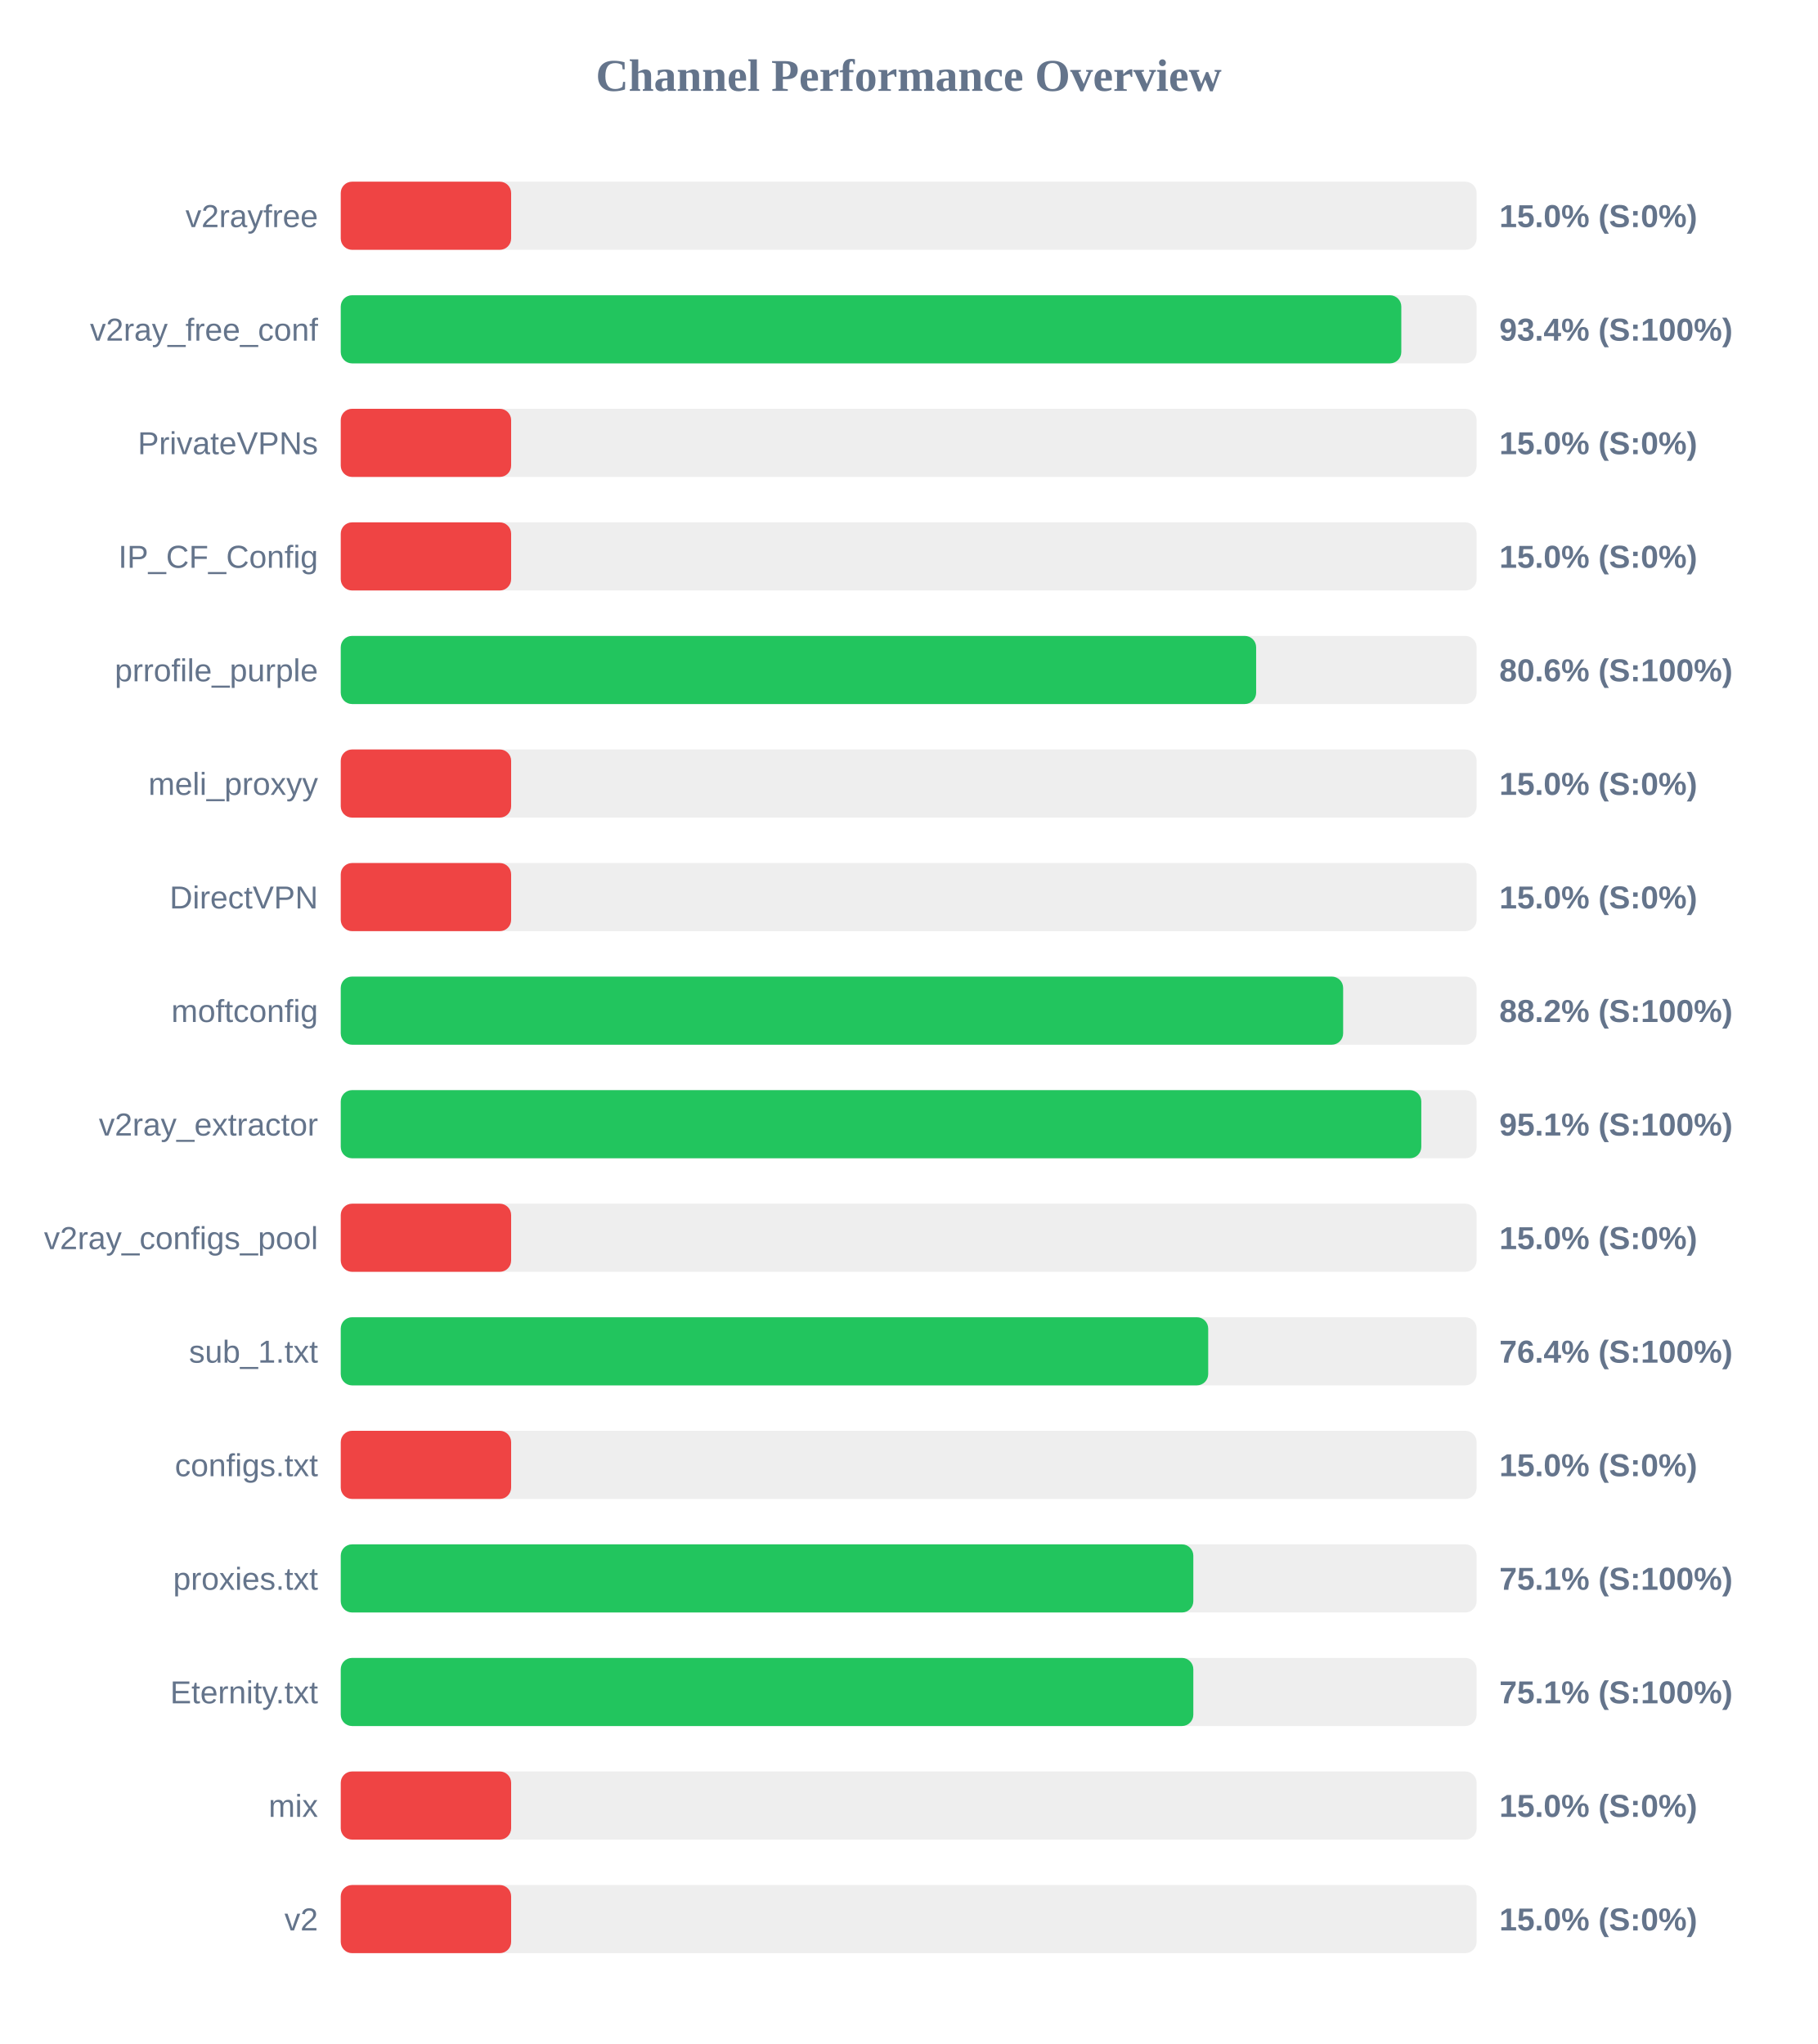
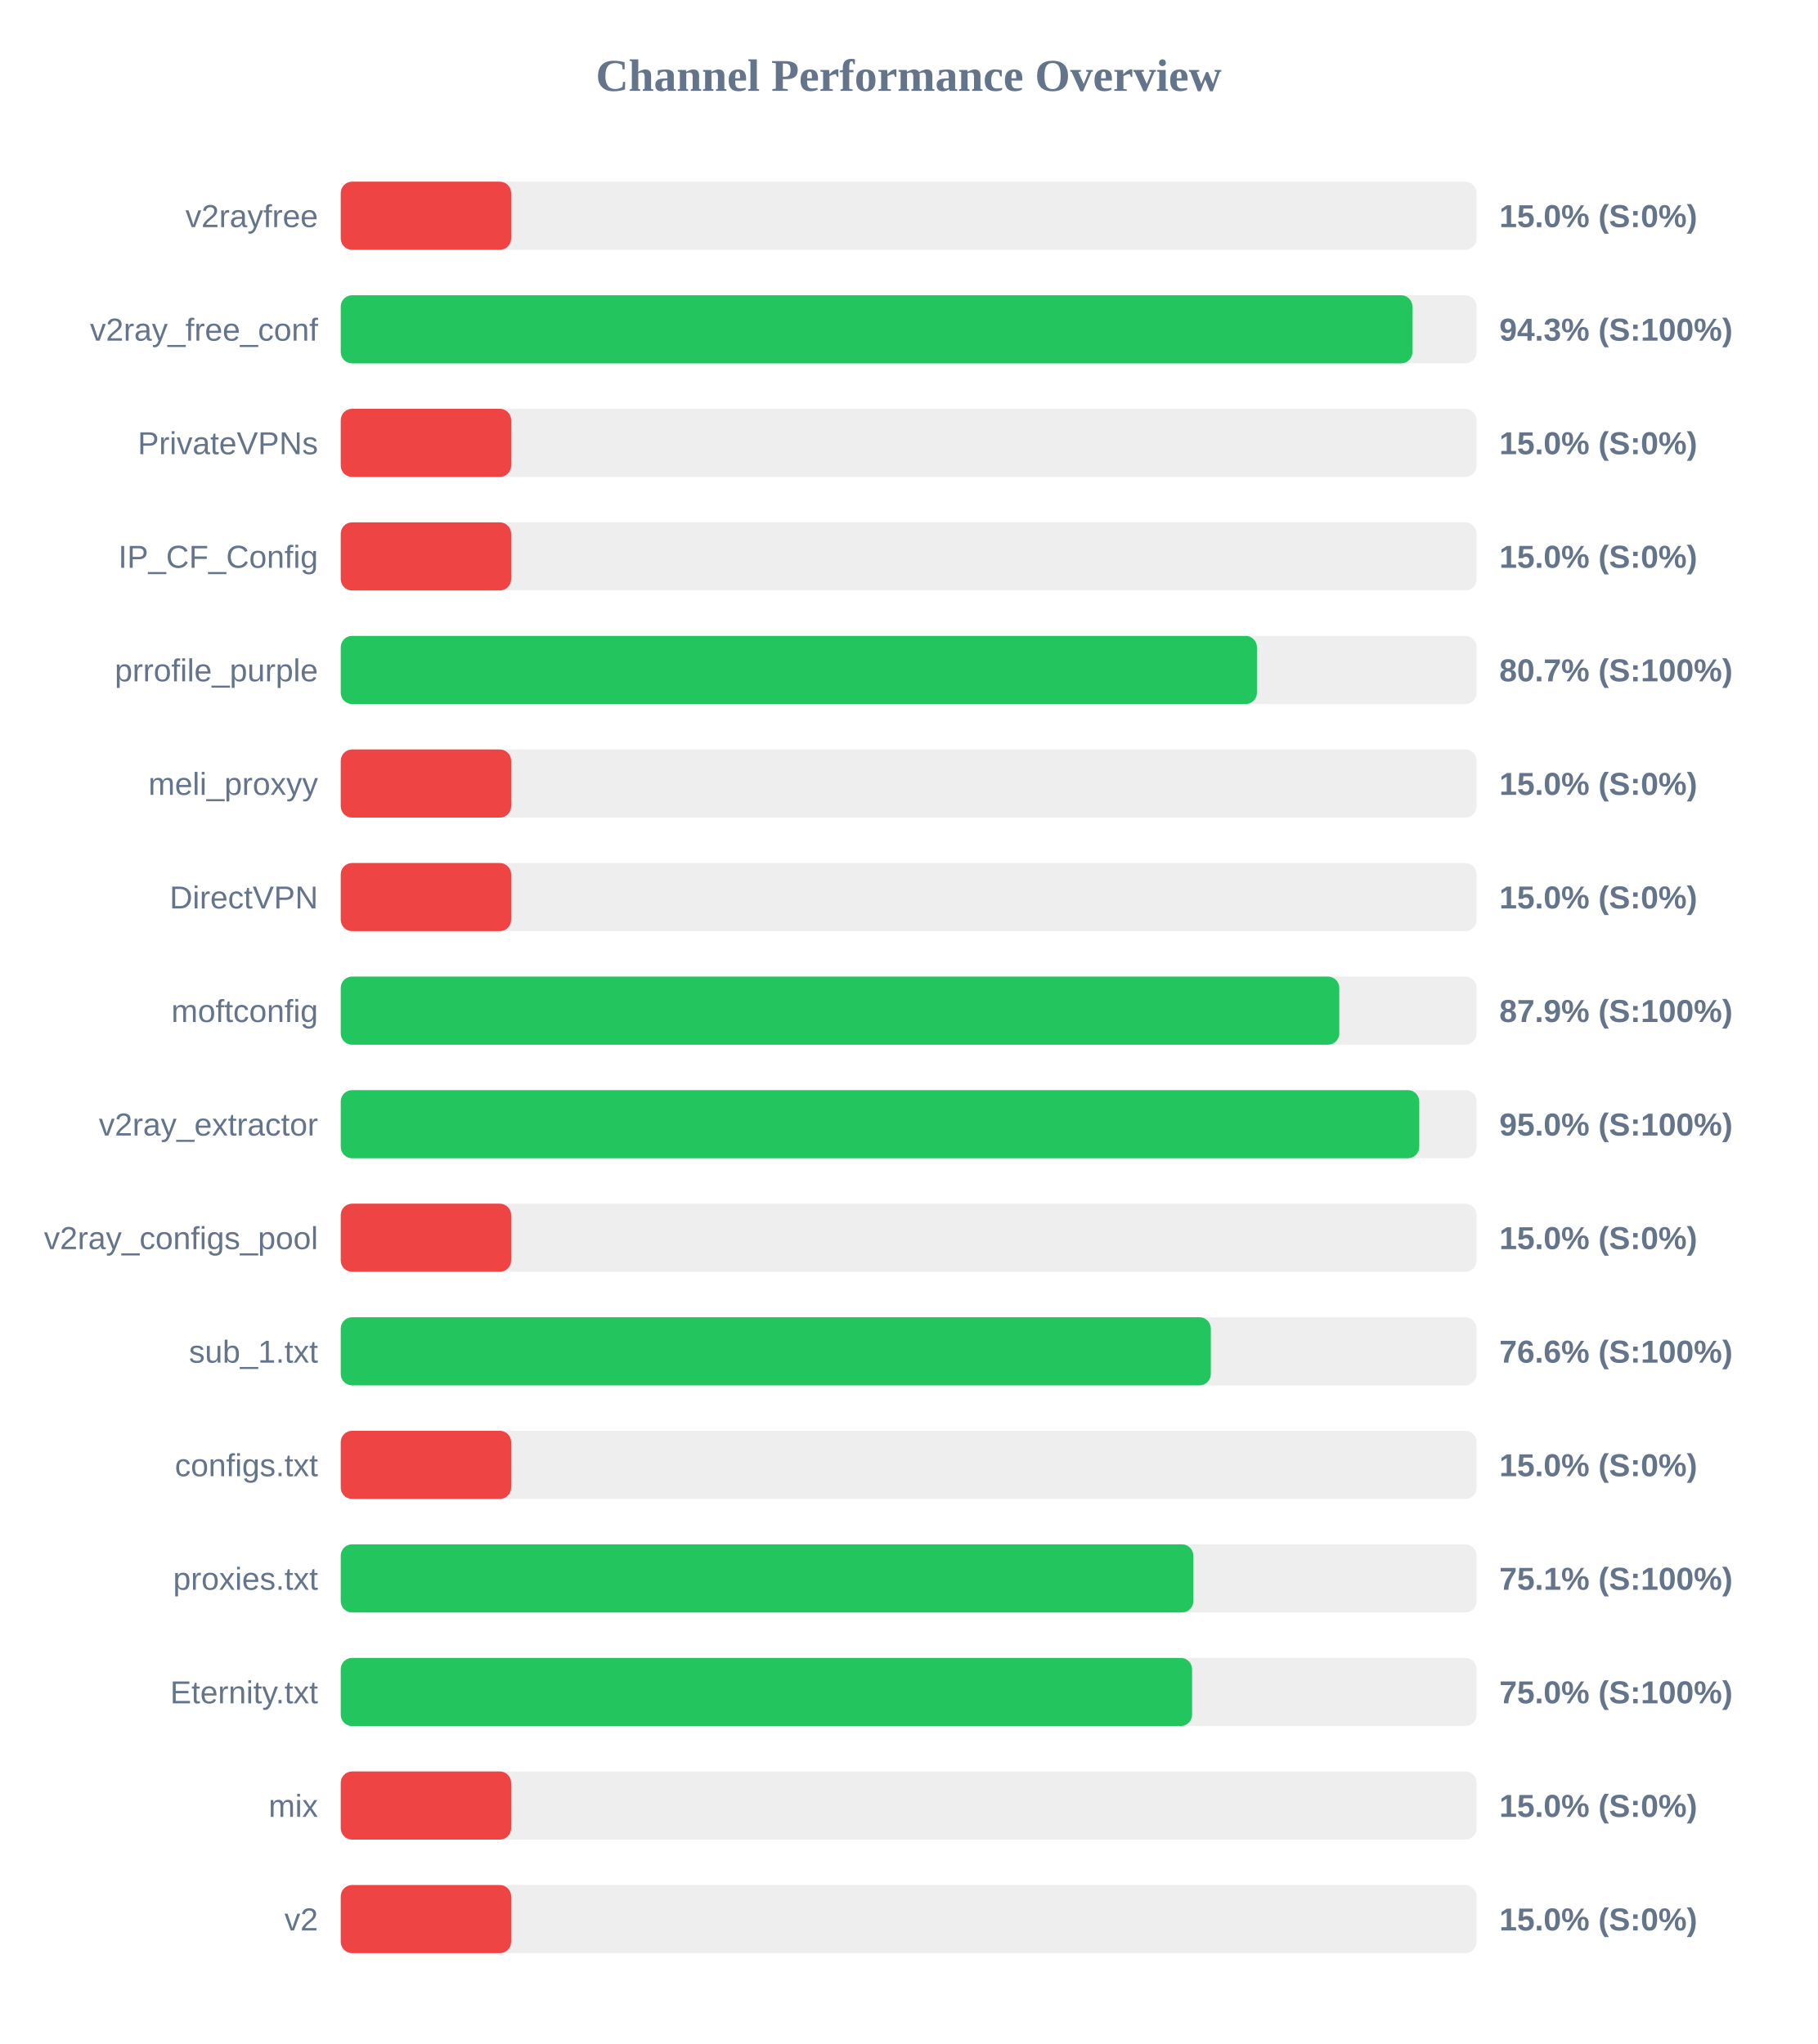
<svg xmlns="http://www.w3.org/2000/svg" width="800" height="900" version="1.1">
  <style>
        .row { font: 14px Arial; fill: #64748b; }
        .score { font: bold 14px Arial; fill: #64748b; }
    </style>
  <text x="400" y="40" text-anchor="middle" font-size="20px" font-weight="bold" fill="#64748b">Channel Performance Overview</text>
  <rect x="150" y="80" width="500" height="30" fill="#eee" rx="5" />
  <rect x="150" y="80" width="75.0" height="30" fill="#ef4444" rx="5" />
  <text x="140" y="100" text-anchor="end" class="row">v2rayfree</text>
  <text x="660" y="100" text-anchor="start" class="score">15.0% (S:0%)</text>
  <rect x="150" y="130" width="500" height="30" fill="#eee" rx="5" />
-   <rect x="150" y="130" width="466.85" height="30" fill="#22c55e" rx="5" />
+   <rect x="150" y="130" width="471.75" height="30" fill="#22c55e" rx="5" />
  <text x="140" y="150" text-anchor="end" class="row">v2ray_free_conf</text>
-   <text x="660" y="150" text-anchor="start" class="score">93.4% (S:100%)</text>
+   <text x="660" y="150" text-anchor="start" class="score">94.3% (S:100%)</text>
  <rect x="150" y="180" width="500" height="30" fill="#eee" rx="5" />
  <rect x="150" y="180" width="75.0" height="30" fill="#ef4444" rx="5" />
  <text x="140" y="200" text-anchor="end" class="row">PrivateVPNs</text>
  <text x="660" y="200" text-anchor="start" class="score">15.0% (S:0%)</text>
  <rect x="150" y="230" width="500" height="30" fill="#eee" rx="5" />
  <rect x="150" y="230" width="75.0" height="30" fill="#ef4444" rx="5" />
  <text x="140" y="250" text-anchor="end" class="row">IP_CF_Config</text>
  <text x="660" y="250" text-anchor="start" class="score">15.0% (S:0%)</text>
  <rect x="150" y="280" width="500" height="30" fill="#eee" rx="5" />
-   <rect x="150" y="280" width="402.95" height="30" fill="#22c55e" rx="5" />
+   <rect x="150" y="280" width="403.3" height="30" fill="#22c55e" rx="5" />
  <text x="140" y="300" text-anchor="end" class="row">prrofile_purple</text>
-   <text x="660" y="300" text-anchor="start" class="score">80.6% (S:100%)</text>
+   <text x="660" y="300" text-anchor="start" class="score">80.7% (S:100%)</text>
  <rect x="150" y="330" width="500" height="30" fill="#eee" rx="5" />
  <rect x="150" y="330" width="75.0" height="30" fill="#ef4444" rx="5" />
  <text x="140" y="350" text-anchor="end" class="row">meli_proxyy</text>
  <text x="660" y="350" text-anchor="start" class="score">15.0% (S:0%)</text>
  <rect x="150" y="380" width="500" height="30" fill="#eee" rx="5" />
  <rect x="150" y="380" width="75.0" height="30" fill="#ef4444" rx="5" />
  <text x="140" y="400" text-anchor="end" class="row">DirectVPN</text>
  <text x="660" y="400" text-anchor="start" class="score">15.0% (S:0%)</text>
  <rect x="150" y="430" width="500" height="30" fill="#eee" rx="5" />
-   <rect x="150" y="430" width="441.25" height="30" fill="#22c55e" rx="5" />
+   <rect x="150" y="430" width="439.55" height="30" fill="#22c55e" rx="5" />
  <text x="140" y="450" text-anchor="end" class="row">moftconfig</text>
-   <text x="660" y="450" text-anchor="start" class="score">88.2% (S:100%)</text>
+   <text x="660" y="450" text-anchor="start" class="score">87.9% (S:100%)</text>
  <rect x="150" y="480" width="500" height="30" fill="#eee" rx="5" />
-   <rect x="150" y="480" width="475.65" height="30" fill="#22c55e" rx="5" />
+   <rect x="150" y="480" width="474.75" height="30" fill="#22c55e" rx="5" />
  <text x="140" y="500" text-anchor="end" class="row">v2ray_extractor</text>
-   <text x="660" y="500" text-anchor="start" class="score">95.1% (S:100%)</text>
+   <text x="660" y="500" text-anchor="start" class="score">95.0% (S:100%)</text>
  <rect x="150" y="530" width="500" height="30" fill="#eee" rx="5" />
  <rect x="150" y="530" width="75.0" height="30" fill="#ef4444" rx="5" />
  <text x="140" y="550" text-anchor="end" class="row">v2ray_configs_pool</text>
  <text x="660" y="550" text-anchor="start" class="score">15.0% (S:0%)</text>
  <rect x="150" y="580" width="500" height="30" fill="#eee" rx="5" />
-   <rect x="150" y="580" width="381.85" height="30" fill="#22c55e" rx="5" />
+   <rect x="150" y="580" width="383.0" height="30" fill="#22c55e" rx="5" />
  <text x="140" y="600" text-anchor="end" class="row">sub_1.txt</text>
-   <text x="660" y="600" text-anchor="start" class="score">76.4% (S:100%)</text>
+   <text x="660" y="600" text-anchor="start" class="score">76.6% (S:100%)</text>
  <rect x="150" y="630" width="500" height="30" fill="#eee" rx="5" />
  <rect x="150" y="630" width="75.0" height="30" fill="#ef4444" rx="5" />
  <text x="140" y="650" text-anchor="end" class="row">configs.txt</text>
  <text x="660" y="650" text-anchor="start" class="score">15.0% (S:0%)</text>
  <rect x="150" y="680" width="500" height="30" fill="#eee" rx="5" />
  <rect x="150" y="680" width="375.3" height="30" fill="#22c55e" rx="5" />
  <text x="140" y="700" text-anchor="end" class="row">proxies.txt</text>
  <text x="660" y="700" text-anchor="start" class="score">75.1% (S:100%)</text>
  <rect x="150" y="730" width="500" height="30" fill="#eee" rx="5" />
-   <rect x="150" y="730" width="375.3" height="30" fill="#22c55e" rx="5" />
+   <rect x="150" y="730" width="374.75" height="30" fill="#22c55e" rx="5" />
  <text x="140" y="750" text-anchor="end" class="row">Eternity.txt</text>
-   <text x="660" y="750" text-anchor="start" class="score">75.1% (S:100%)</text>
+   <text x="660" y="750" text-anchor="start" class="score">75.0% (S:100%)</text>
  <rect x="150" y="780" width="500" height="30" fill="#eee" rx="5" />
  <rect x="150" y="780" width="75.0" height="30" fill="#ef4444" rx="5" />
  <text x="140" y="800" text-anchor="end" class="row">mix</text>
  <text x="660" y="800" text-anchor="start" class="score">15.0% (S:0%)</text>
  <rect x="150" y="830" width="500" height="30" fill="#eee" rx="5" />
  <rect x="150" y="830" width="75.0" height="30" fill="#ef4444" rx="5" />
  <text x="140" y="850" text-anchor="end" class="row">v2</text>
  <text x="660" y="850" text-anchor="start" class="score">15.0% (S:0%)</text>
</svg>
